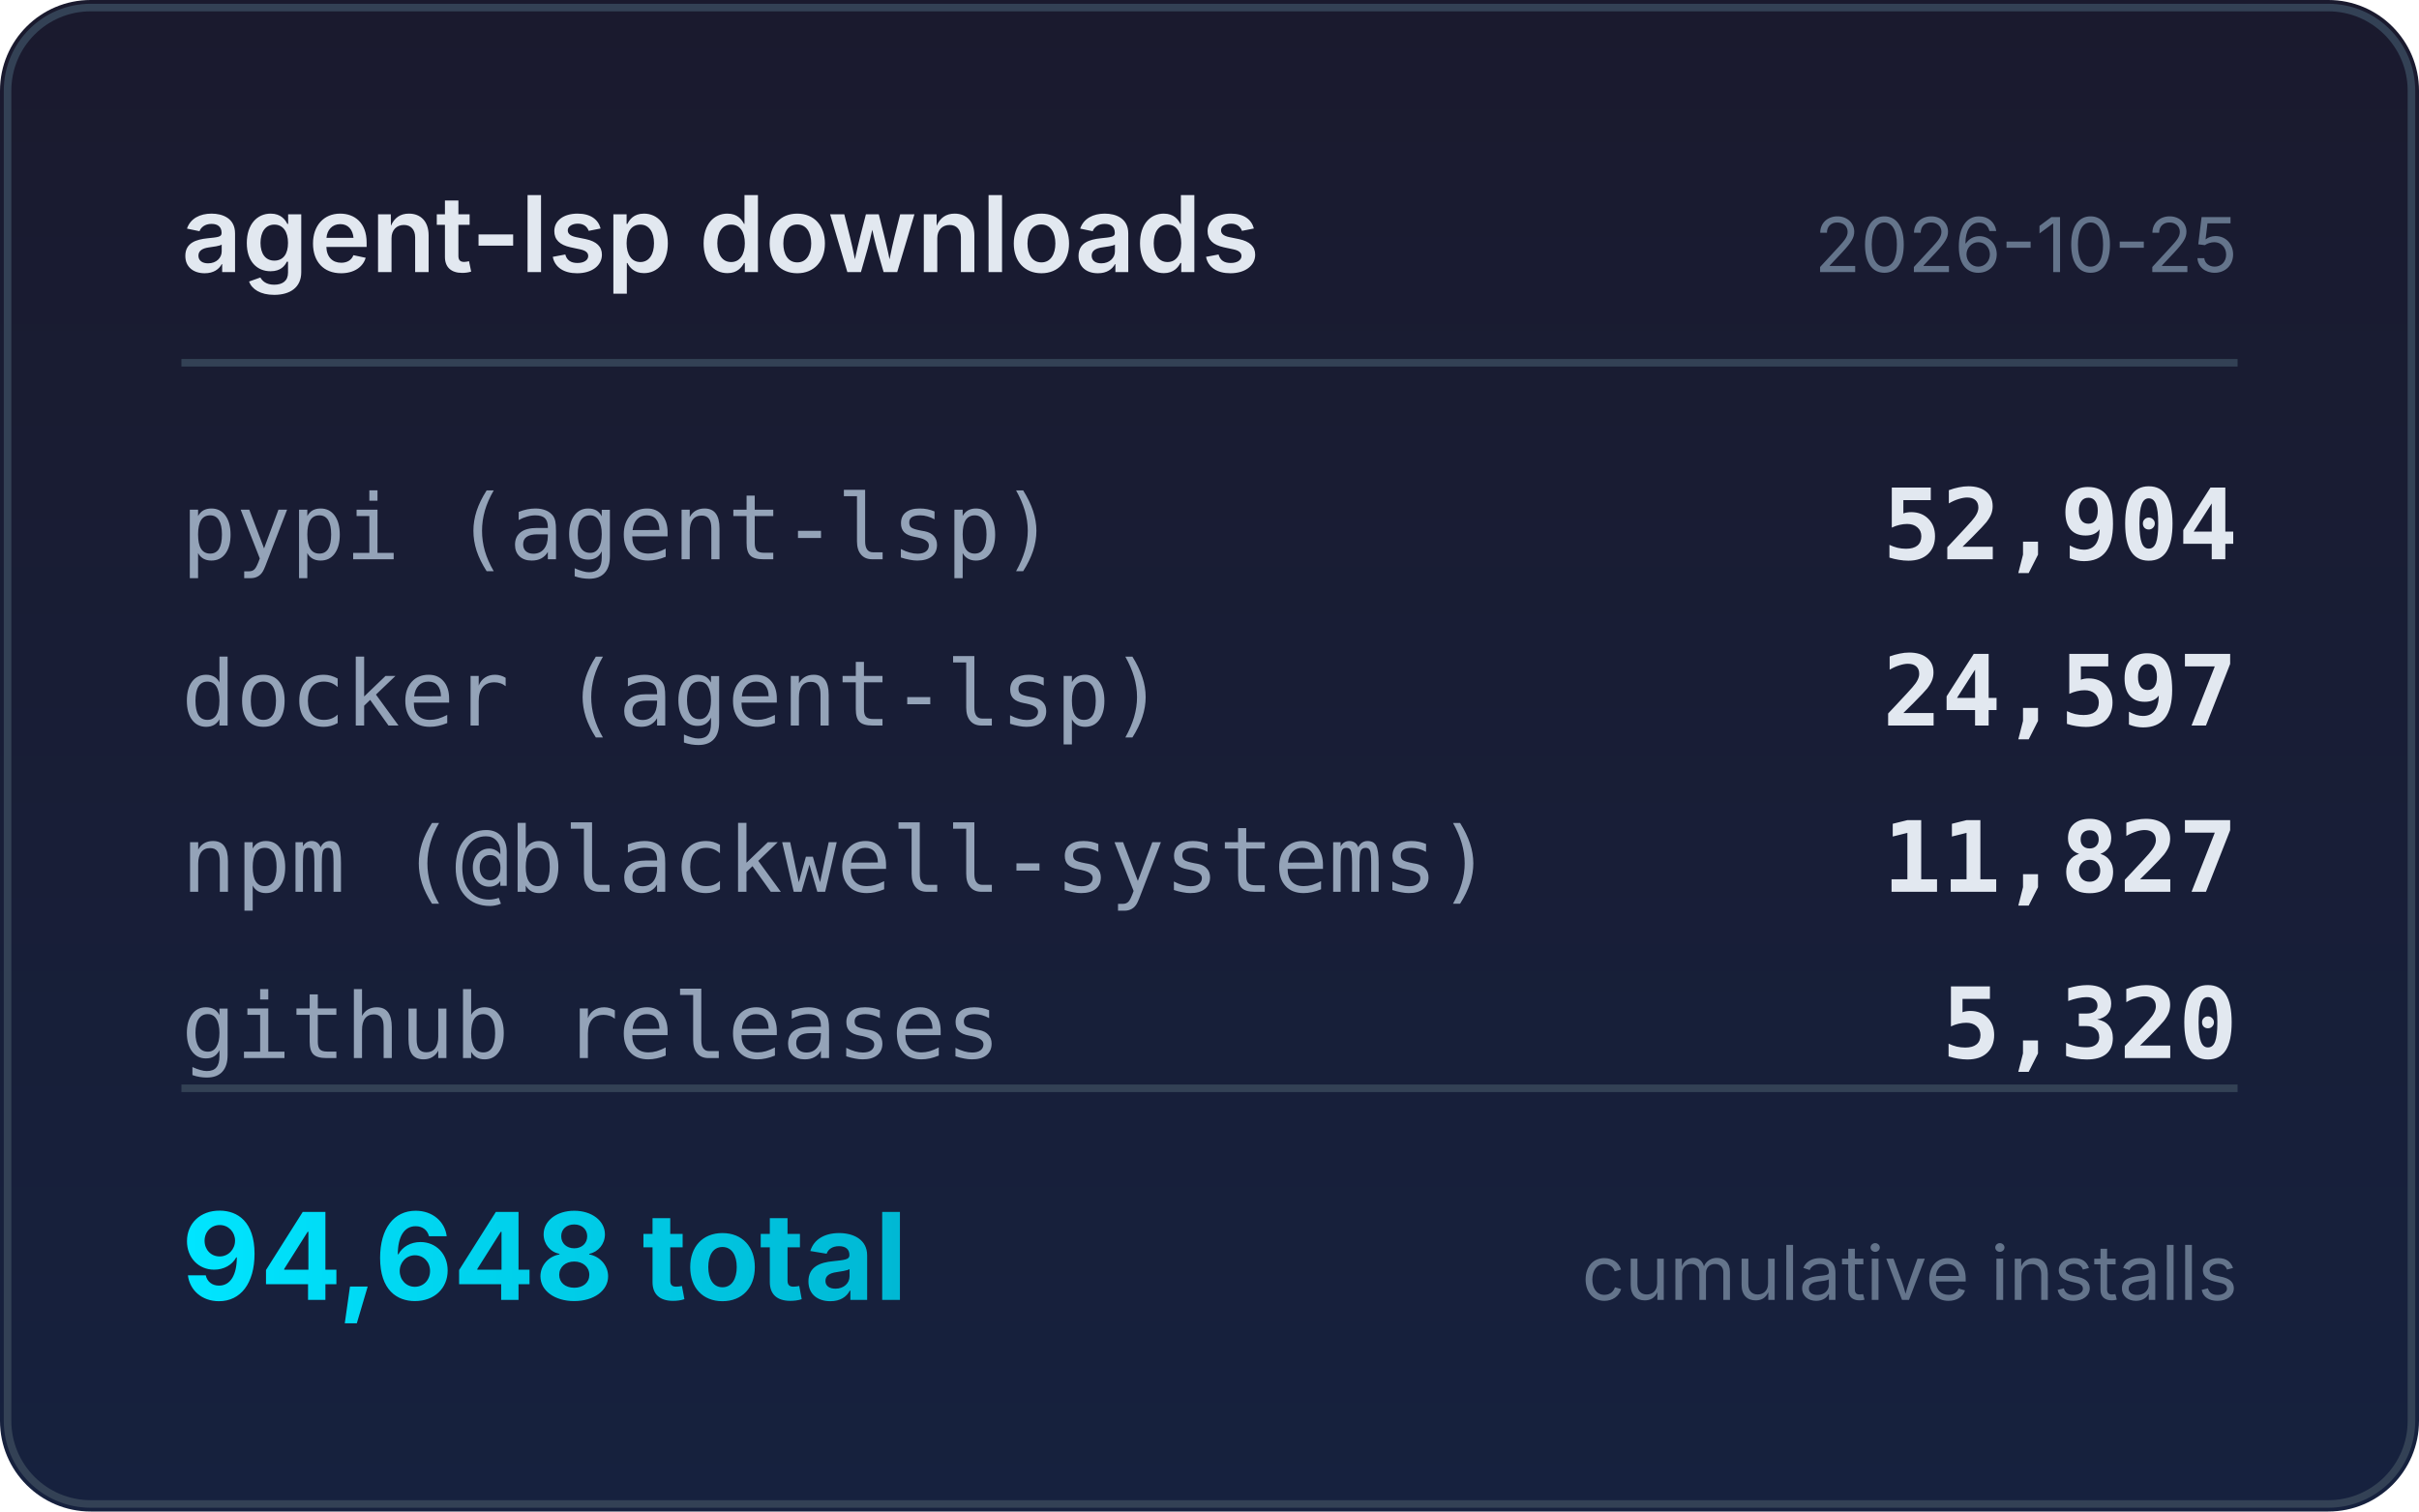
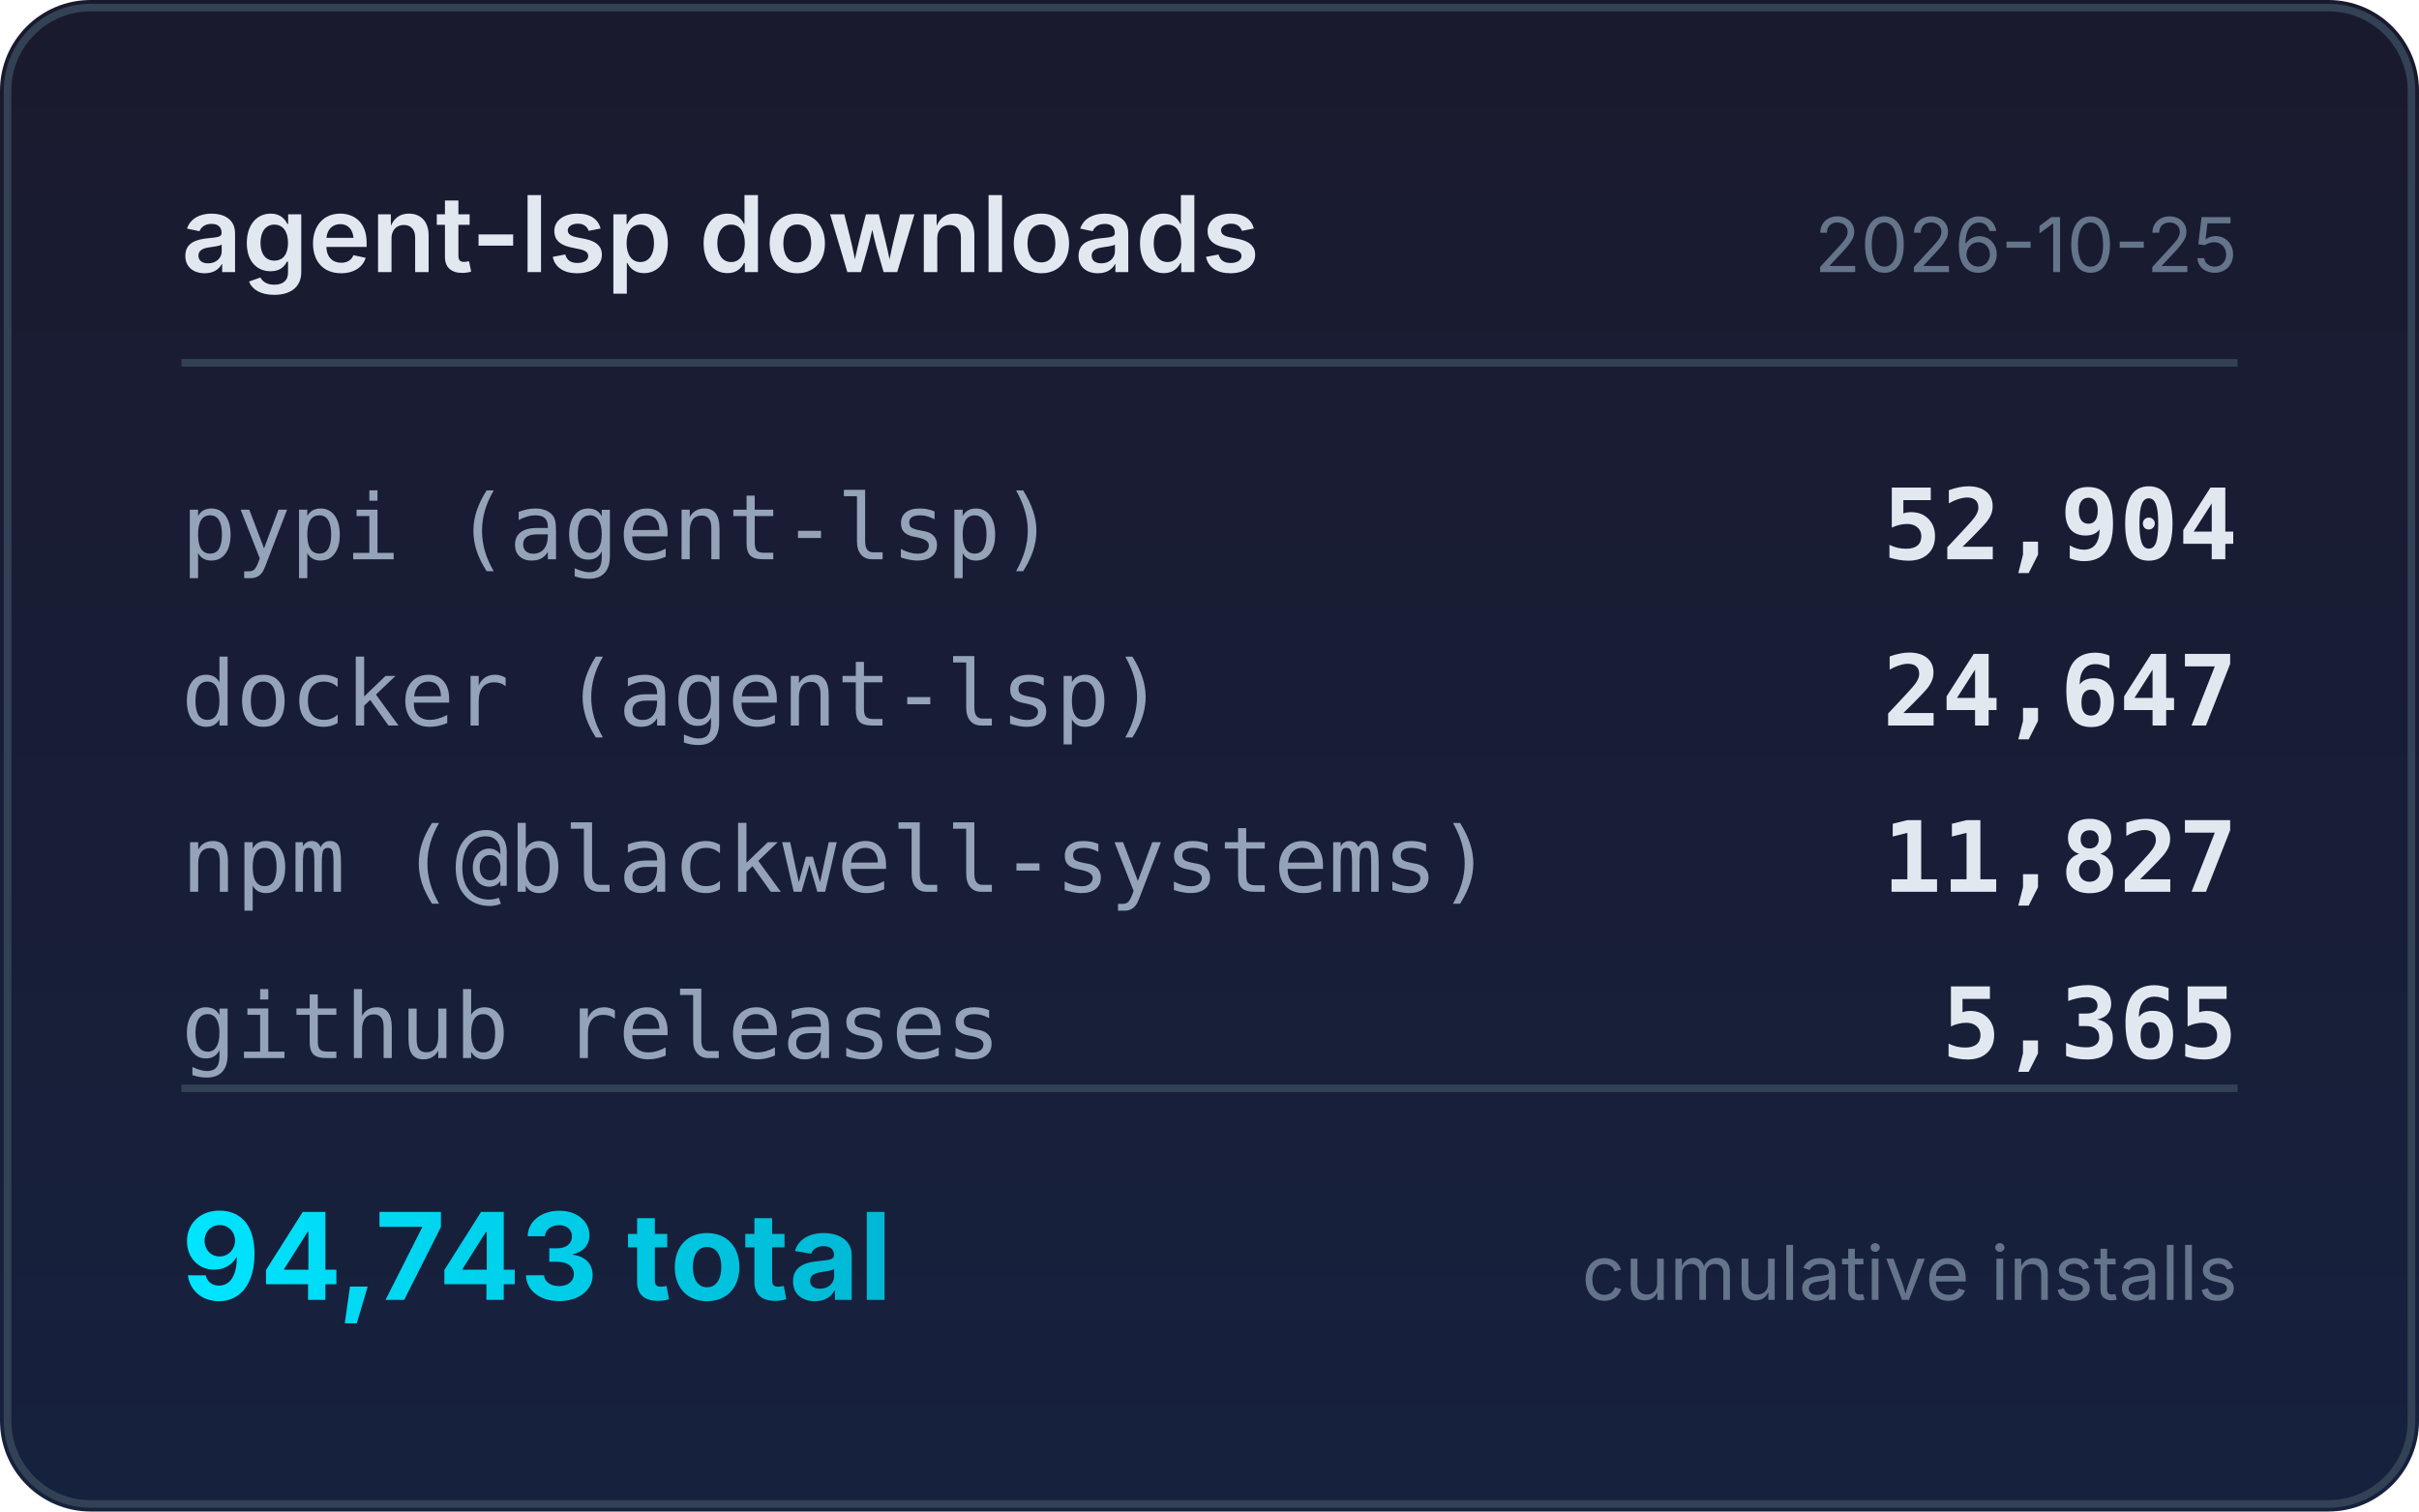
<svg xmlns="http://www.w3.org/2000/svg" width="320" height="200" viewBox="0 0 320 200">
  <defs>
    <linearGradient id="bg" x1="0" y1="0" x2="0" y2="1">
      <stop offset="0%" stop-color="#1a1a2e" />
      <stop offset="100%" stop-color="#16213e" />
    </linearGradient>
    <linearGradient id="accent" x1="0" y1="0" x2="1" y2="0">
      <stop offset="0%" stop-color="#00e5ff" />
      <stop offset="100%" stop-color="#00b8d4" />
    </linearGradient>
  </defs>
  <rect width="320" height="200" rx="12" fill="url(#bg)" />
  <rect x="1" y="1" width="318" height="198" rx="11" fill="none" stroke="#334155" stroke-width="1" />
  <text x="24" y="36" fill="#e2e8f0" font-family="system-ui,-apple-system,sans-serif" font-size="14" font-weight="600">agent-lsp downloads</text>
  <text x="296" y="36" fill="#64748b" font-family="system-ui,-apple-system,sans-serif" font-size="10" text-anchor="end">2026-10-25</text>
  <line x1="24" y1="48" x2="296" y2="48" stroke="#334155" stroke-width="1" />
  <text x="24" y="74" fill="#94a3b8" font-family="ui-monospace,monospace" font-size="12">pypi (agent-lsp)</text>
  <text x="296" y="74" fill="#e2e8f0" font-family="ui-monospace,monospace" font-size="13" font-weight="600" text-anchor="end">52,904</text>
  <text x="24" y="96" fill="#94a3b8" font-family="ui-monospace,monospace" font-size="12">docker (agent-lsp)</text>
-   <text x="296" y="96" fill="#e2e8f0" font-family="ui-monospace,monospace" font-size="13" font-weight="600" text-anchor="end">24,597</text>
+   <text x="296" y="96" fill="#e2e8f0" font-family="ui-monospace,monospace" font-size="13" font-weight="600" text-anchor="end">24,647</text>
  <text x="24" y="118" fill="#94a3b8" font-family="ui-monospace,monospace" font-size="12">npm (@blackwell-systems)</text>
  <text x="296" y="118" fill="#e2e8f0" font-family="ui-monospace,monospace" font-size="13" font-weight="600" text-anchor="end">11,827</text>
  <text x="24" y="140" fill="#94a3b8" font-family="ui-monospace,monospace" font-size="12">github releases</text>
-   <text x="296" y="140" fill="#e2e8f0" font-family="ui-monospace,monospace" font-size="13" font-weight="600" text-anchor="end">5,320</text>
+   <text x="296" y="140" fill="#e2e8f0" font-family="ui-monospace,monospace" font-size="13" font-weight="600" text-anchor="end">5,365</text>
  <line x1="24" y1="144" x2="296" y2="144" stroke="#334155" stroke-width="1" />
-   <text x="24" y="172" fill="url(#accent)" font-family="system-ui,-apple-system,sans-serif" font-size="16" font-weight="700">94,648 total</text>
+   <text x="24" y="172" fill="url(#accent)" font-family="system-ui,-apple-system,sans-serif" font-size="16" font-weight="700">94,743 total</text>
  <text x="296" y="172" fill="#64748b" font-family="system-ui,-apple-system,sans-serif" font-size="10" text-anchor="end">cumulative installs</text>
</svg>
